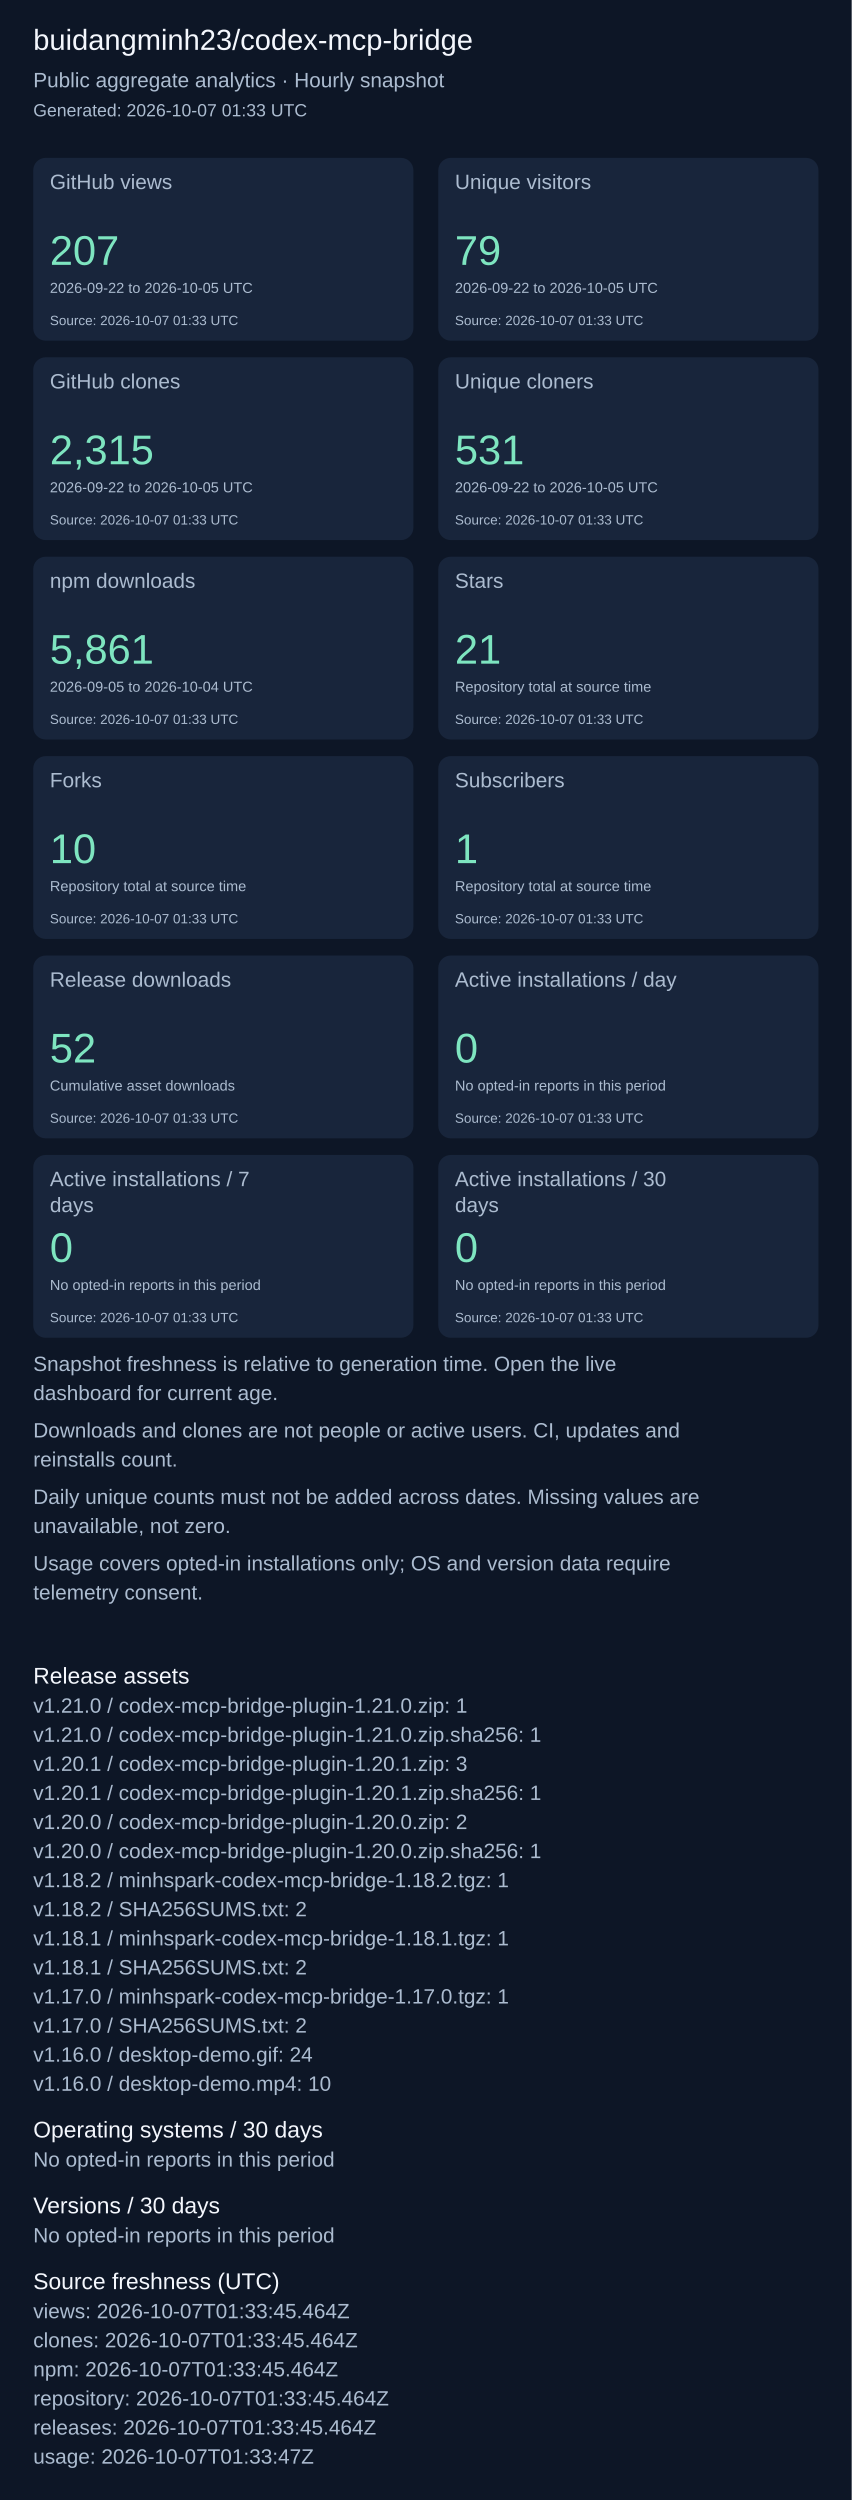
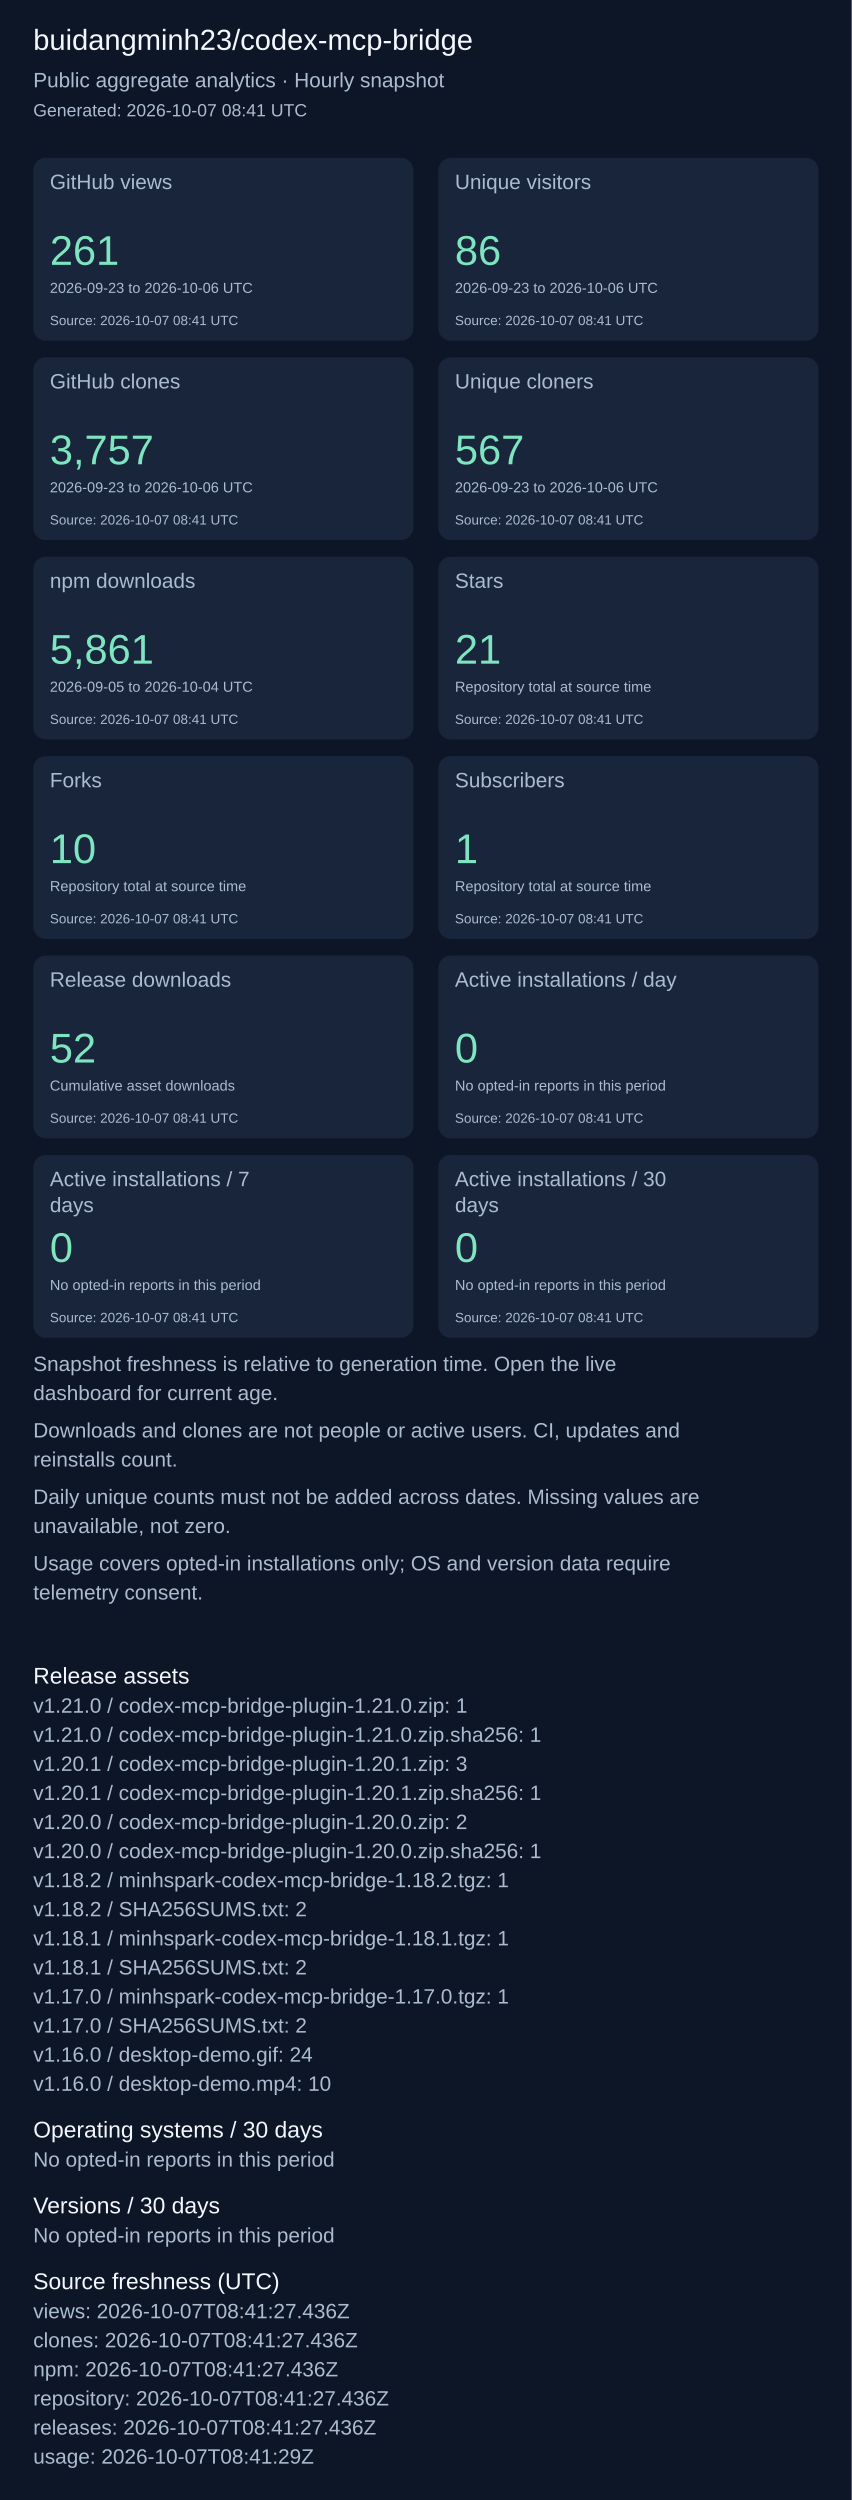
<svg xmlns="http://www.w3.org/2000/svg" width="820" height="2407" viewBox="0 0 820 2407" role="img" aria-label="Repository aggregate analytics">
  <rect width="100%" height="100%" fill="#0d1626" />
  <g font-family="Arial, sans-serif">
    <text x="32" y="48" font-size="28" fill="#f4f7fd">buidangminh23/codex-mcp-bridge</text>
    <text x="32" y="84" font-size="20" fill="#acbcd0">Public aggregate analytics · Hourly snapshot</text>
-     <text x="32" y="112" font-size="17" fill="#acbcd0">Generated: 2026-10-07 01:33 UTC</text>
+     <text x="32" y="112" font-size="17" fill="#acbcd0">Generated: 2026-10-07 08:41 UTC</text>
    <rect x="32" y="152" width="366" height="176" rx="12" fill="#18253b" />
    <text x="48" y="182" font-size="20" fill="#acbcd0">GitHub views</text>
-     <text x="48" y="255" font-size="40" fill="#7ee5c0">207</text>
-     <text x="48" y="282" font-size="14" fill="#acbcd0">2026-09-22 to 2026-10-05 UTC</text>
-     <text x="48" y="313" font-size="13" fill="#acbcd0">Source: 2026-10-07 01:33 UTC</text>
+     <text x="48" y="255" font-size="40" fill="#7ee5c0">261</text>
+     <text x="48" y="282" font-size="14" fill="#acbcd0">2026-09-23 to 2026-10-06 UTC</text>
+     <text x="48" y="313" font-size="13" fill="#acbcd0">Source: 2026-10-07 08:41 UTC</text>
    <rect x="422" y="152" width="366" height="176" rx="12" fill="#18253b" />
    <text x="438" y="182" font-size="20" fill="#acbcd0">Unique visitors</text>
-     <text x="438" y="255" font-size="40" fill="#7ee5c0">79</text>
-     <text x="438" y="282" font-size="14" fill="#acbcd0">2026-09-22 to 2026-10-05 UTC</text>
-     <text x="438" y="313" font-size="13" fill="#acbcd0">Source: 2026-10-07 01:33 UTC</text>
+     <text x="438" y="255" font-size="40" fill="#7ee5c0">86</text>
+     <text x="438" y="282" font-size="14" fill="#acbcd0">2026-09-23 to 2026-10-06 UTC</text>
+     <text x="438" y="313" font-size="13" fill="#acbcd0">Source: 2026-10-07 08:41 UTC</text>
    <rect x="32" y="344" width="366" height="176" rx="12" fill="#18253b" />
    <text x="48" y="374" font-size="20" fill="#acbcd0">GitHub clones</text>
-     <text x="48" y="447" font-size="40" fill="#7ee5c0">2,315</text>
-     <text x="48" y="474" font-size="14" fill="#acbcd0">2026-09-22 to 2026-10-05 UTC</text>
-     <text x="48" y="505" font-size="13" fill="#acbcd0">Source: 2026-10-07 01:33 UTC</text>
+     <text x="48" y="447" font-size="40" fill="#7ee5c0">3,757</text>
+     <text x="48" y="474" font-size="14" fill="#acbcd0">2026-09-23 to 2026-10-06 UTC</text>
+     <text x="48" y="505" font-size="13" fill="#acbcd0">Source: 2026-10-07 08:41 UTC</text>
    <rect x="422" y="344" width="366" height="176" rx="12" fill="#18253b" />
    <text x="438" y="374" font-size="20" fill="#acbcd0">Unique cloners</text>
-     <text x="438" y="447" font-size="40" fill="#7ee5c0">531</text>
-     <text x="438" y="474" font-size="14" fill="#acbcd0">2026-09-22 to 2026-10-05 UTC</text>
-     <text x="438" y="505" font-size="13" fill="#acbcd0">Source: 2026-10-07 01:33 UTC</text>
+     <text x="438" y="447" font-size="40" fill="#7ee5c0">567</text>
+     <text x="438" y="474" font-size="14" fill="#acbcd0">2026-09-23 to 2026-10-06 UTC</text>
+     <text x="438" y="505" font-size="13" fill="#acbcd0">Source: 2026-10-07 08:41 UTC</text>
    <rect x="32" y="536" width="366" height="176" rx="12" fill="#18253b" />
    <text x="48" y="566" font-size="20" fill="#acbcd0">npm downloads</text>
    <text x="48" y="639" font-size="40" fill="#7ee5c0">5,861</text>
    <text x="48" y="666" font-size="14" fill="#acbcd0">2026-09-05 to 2026-10-04 UTC</text>
-     <text x="48" y="697" font-size="13" fill="#acbcd0">Source: 2026-10-07 01:33 UTC</text>
+     <text x="48" y="697" font-size="13" fill="#acbcd0">Source: 2026-10-07 08:41 UTC</text>
    <rect x="422" y="536" width="366" height="176" rx="12" fill="#18253b" />
    <text x="438" y="566" font-size="20" fill="#acbcd0">Stars</text>
    <text x="438" y="639" font-size="40" fill="#7ee5c0">21</text>
    <text x="438" y="666" font-size="14" fill="#acbcd0">Repository total at source time</text>
-     <text x="438" y="697" font-size="13" fill="#acbcd0">Source: 2026-10-07 01:33 UTC</text>
+     <text x="438" y="697" font-size="13" fill="#acbcd0">Source: 2026-10-07 08:41 UTC</text>
    <rect x="32" y="728" width="366" height="176" rx="12" fill="#18253b" />
    <text x="48" y="758" font-size="20" fill="#acbcd0">Forks</text>
    <text x="48" y="831" font-size="40" fill="#7ee5c0">10</text>
    <text x="48" y="858" font-size="14" fill="#acbcd0">Repository total at source time</text>
-     <text x="48" y="889" font-size="13" fill="#acbcd0">Source: 2026-10-07 01:33 UTC</text>
+     <text x="48" y="889" font-size="13" fill="#acbcd0">Source: 2026-10-07 08:41 UTC</text>
    <rect x="422" y="728" width="366" height="176" rx="12" fill="#18253b" />
    <text x="438" y="758" font-size="20" fill="#acbcd0">Subscribers</text>
    <text x="438" y="831" font-size="40" fill="#7ee5c0">1</text>
    <text x="438" y="858" font-size="14" fill="#acbcd0">Repository total at source time</text>
-     <text x="438" y="889" font-size="13" fill="#acbcd0">Source: 2026-10-07 01:33 UTC</text>
+     <text x="438" y="889" font-size="13" fill="#acbcd0">Source: 2026-10-07 08:41 UTC</text>
    <rect x="32" y="920" width="366" height="176" rx="12" fill="#18253b" />
    <text x="48" y="950" font-size="20" fill="#acbcd0">Release downloads</text>
    <text x="48" y="1023" font-size="40" fill="#7ee5c0">52</text>
    <text x="48" y="1050" font-size="14" fill="#acbcd0">Cumulative asset downloads</text>
-     <text x="48" y="1081" font-size="13" fill="#acbcd0">Source: 2026-10-07 01:33 UTC</text>
+     <text x="48" y="1081" font-size="13" fill="#acbcd0">Source: 2026-10-07 08:41 UTC</text>
    <rect x="422" y="920" width="366" height="176" rx="12" fill="#18253b" />
    <text x="438" y="950" font-size="20" fill="#acbcd0">Active installations / day</text>
    <text x="438" y="1023" font-size="40" fill="#7ee5c0">0</text>
    <text x="438" y="1050" font-size="14" fill="#acbcd0">No opted-in reports in this period</text>
-     <text x="438" y="1081" font-size="13" fill="#acbcd0">Source: 2026-10-07 01:33 UTC</text>
+     <text x="438" y="1081" font-size="13" fill="#acbcd0">Source: 2026-10-07 08:41 UTC</text>
    <rect x="32" y="1112" width="366" height="176" rx="12" fill="#18253b" />
    <text x="48" y="1142" font-size="20" fill="#acbcd0">Active installations / 7</text>
    <text x="48" y="1167" font-size="20" fill="#acbcd0">days</text>
    <text x="48" y="1215" font-size="40" fill="#7ee5c0">0</text>
    <text x="48" y="1242" font-size="14" fill="#acbcd0">No opted-in reports in this period</text>
-     <text x="48" y="1273" font-size="13" fill="#acbcd0">Source: 2026-10-07 01:33 UTC</text>
+     <text x="48" y="1273" font-size="13" fill="#acbcd0">Source: 2026-10-07 08:41 UTC</text>
    <rect x="422" y="1112" width="366" height="176" rx="12" fill="#18253b" />
    <text x="438" y="1142" font-size="20" fill="#acbcd0">Active installations / 30</text>
    <text x="438" y="1167" font-size="20" fill="#acbcd0">days</text>
    <text x="438" y="1215" font-size="40" fill="#7ee5c0">0</text>
    <text x="438" y="1242" font-size="14" fill="#acbcd0">No opted-in reports in this period</text>
-     <text x="438" y="1273" font-size="13" fill="#acbcd0">Source: 2026-10-07 01:33 UTC</text>
+     <text x="438" y="1273" font-size="13" fill="#acbcd0">Source: 2026-10-07 08:41 UTC</text>
    <text x="32" y="1320" font-size="20" fill="#acbcd0">Snapshot freshness is relative to generation time. Open the live</text>
    <text x="32" y="1348" font-size="20" fill="#acbcd0">dashboard for current age.</text>
    <text x="32" y="1384" font-size="20" fill="#acbcd0">Downloads and clones are not people or active users. CI, updates and</text>
    <text x="32" y="1412" font-size="20" fill="#acbcd0">reinstalls count.</text>
    <text x="32" y="1448" font-size="20" fill="#acbcd0">Daily unique counts must not be added across dates. Missing values are</text>
    <text x="32" y="1476" font-size="20" fill="#acbcd0">unavailable, not zero.</text>
    <text x="32" y="1512" font-size="20" fill="#acbcd0">Usage covers opted-in installations only; OS and version data require</text>
    <text x="32" y="1540" font-size="20" fill="#acbcd0">telemetry consent.</text>
    <text x="32" y="1621" font-size="22" fill="#f4f7fd">Release assets</text>
    <text x="32" y="1649" font-size="20" fill="#acbcd0">v1.21.0 / codex-mcp-bridge-plugin-1.21.0.zip: 1</text>
    <text x="32" y="1677" font-size="20" fill="#acbcd0">v1.21.0 / codex-mcp-bridge-plugin-1.21.0.zip.sha256: 1</text>
    <text x="32" y="1705" font-size="20" fill="#acbcd0">v1.20.1 / codex-mcp-bridge-plugin-1.20.1.zip: 3</text>
    <text x="32" y="1733" font-size="20" fill="#acbcd0">v1.20.1 / codex-mcp-bridge-plugin-1.20.1.zip.sha256: 1</text>
    <text x="32" y="1761" font-size="20" fill="#acbcd0">v1.20.0 / codex-mcp-bridge-plugin-1.20.0.zip: 2</text>
    <text x="32" y="1789" font-size="20" fill="#acbcd0">v1.20.0 / codex-mcp-bridge-plugin-1.20.0.zip.sha256: 1</text>
    <text x="32" y="1817" font-size="20" fill="#acbcd0">v1.18.2 / minhspark-codex-mcp-bridge-1.18.2.tgz: 1</text>
    <text x="32" y="1845" font-size="20" fill="#acbcd0">v1.18.2 / SHA256SUMS.txt: 2</text>
    <text x="32" y="1873" font-size="20" fill="#acbcd0">v1.18.1 / minhspark-codex-mcp-bridge-1.18.1.tgz: 1</text>
    <text x="32" y="1901" font-size="20" fill="#acbcd0">v1.18.1 / SHA256SUMS.txt: 2</text>
    <text x="32" y="1929" font-size="20" fill="#acbcd0">v1.17.0 / minhspark-codex-mcp-bridge-1.17.0.tgz: 1</text>
    <text x="32" y="1957" font-size="20" fill="#acbcd0">v1.17.0 / SHA256SUMS.txt: 2</text>
    <text x="32" y="1985" font-size="20" fill="#acbcd0">v1.16.0 / desktop-demo.gif: 24</text>
    <text x="32" y="2013" font-size="20" fill="#acbcd0">v1.16.0 / desktop-demo.mp4: 10</text>
    <text x="32" y="2058" font-size="22" fill="#f4f7fd">Operating systems / 30 days</text>
    <text x="32" y="2086" font-size="20" fill="#acbcd0">No opted-in reports in this period</text>
    <text x="32" y="2131" font-size="22" fill="#f4f7fd">Versions / 30 days</text>
    <text x="32" y="2159" font-size="20" fill="#acbcd0">No opted-in reports in this period</text>
    <text x="32" y="2204" font-size="22" fill="#f4f7fd">Source freshness (UTC)</text>
-     <text x="32" y="2232" font-size="20" fill="#acbcd0">views: 2026-10-07T01:33:45.464Z</text>
-     <text x="32" y="2260" font-size="20" fill="#acbcd0">clones: 2026-10-07T01:33:45.464Z</text>
-     <text x="32" y="2288" font-size="20" fill="#acbcd0">npm: 2026-10-07T01:33:45.464Z</text>
-     <text x="32" y="2316" font-size="20" fill="#acbcd0">repository: 2026-10-07T01:33:45.464Z</text>
-     <text x="32" y="2344" font-size="20" fill="#acbcd0">releases: 2026-10-07T01:33:45.464Z</text>
-     <text x="32" y="2372" font-size="20" fill="#acbcd0">usage: 2026-10-07T01:33:47Z</text>
+     <text x="32" y="2232" font-size="20" fill="#acbcd0">views: 2026-10-07T08:41:27.436Z</text>
+     <text x="32" y="2260" font-size="20" fill="#acbcd0">clones: 2026-10-07T08:41:27.436Z</text>
+     <text x="32" y="2288" font-size="20" fill="#acbcd0">npm: 2026-10-07T08:41:27.436Z</text>
+     <text x="32" y="2316" font-size="20" fill="#acbcd0">repository: 2026-10-07T08:41:27.436Z</text>
+     <text x="32" y="2344" font-size="20" fill="#acbcd0">releases: 2026-10-07T08:41:27.436Z</text>
+     <text x="32" y="2372" font-size="20" fill="#acbcd0">usage: 2026-10-07T08:41:29Z</text>
  </g>
</svg>
